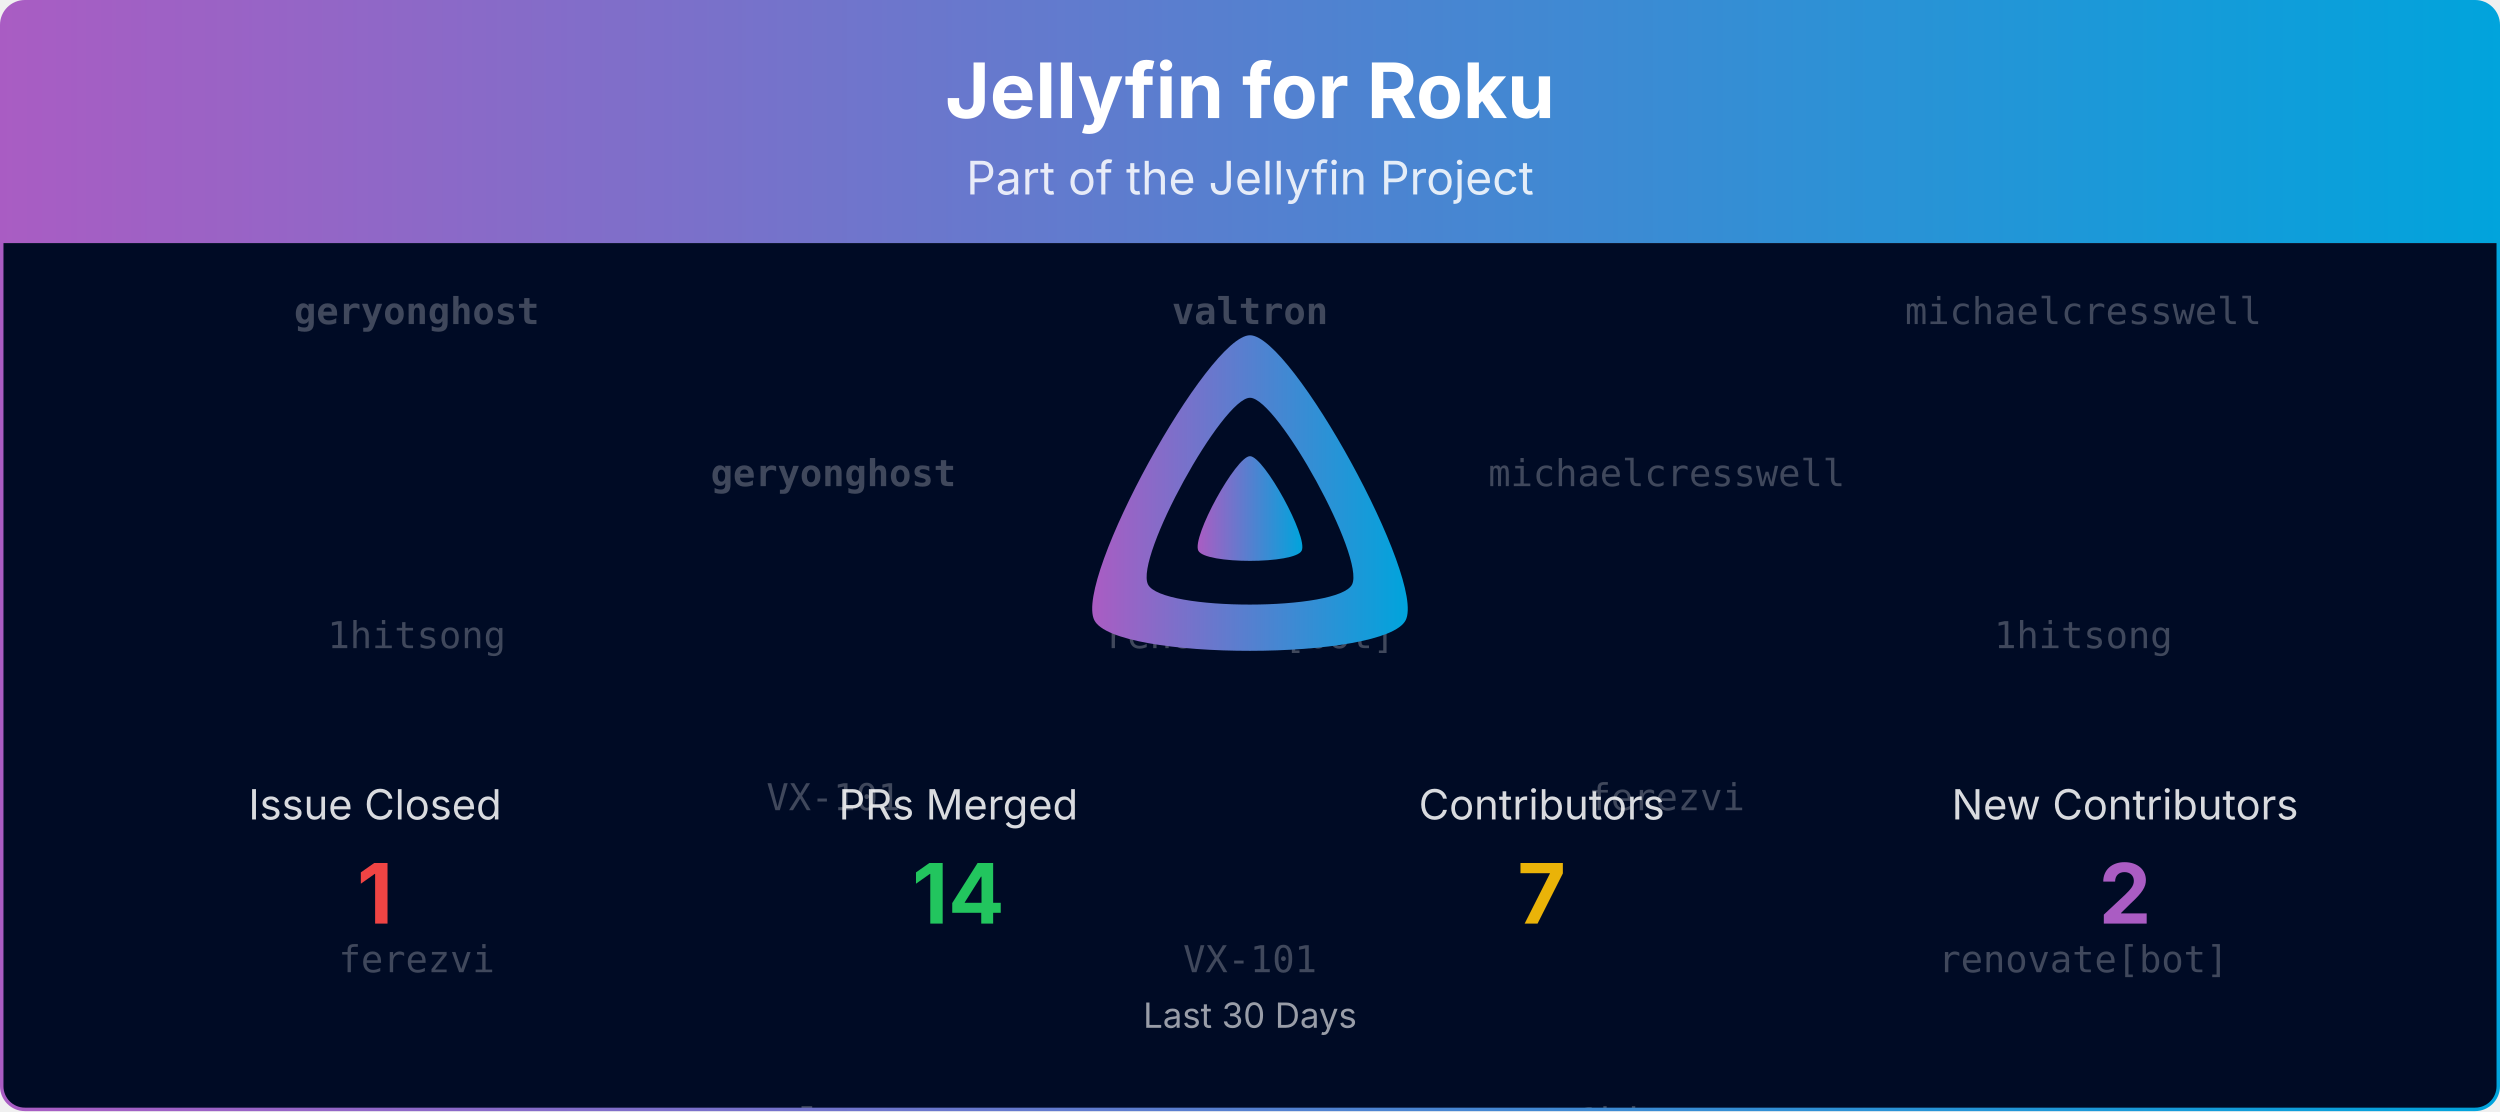
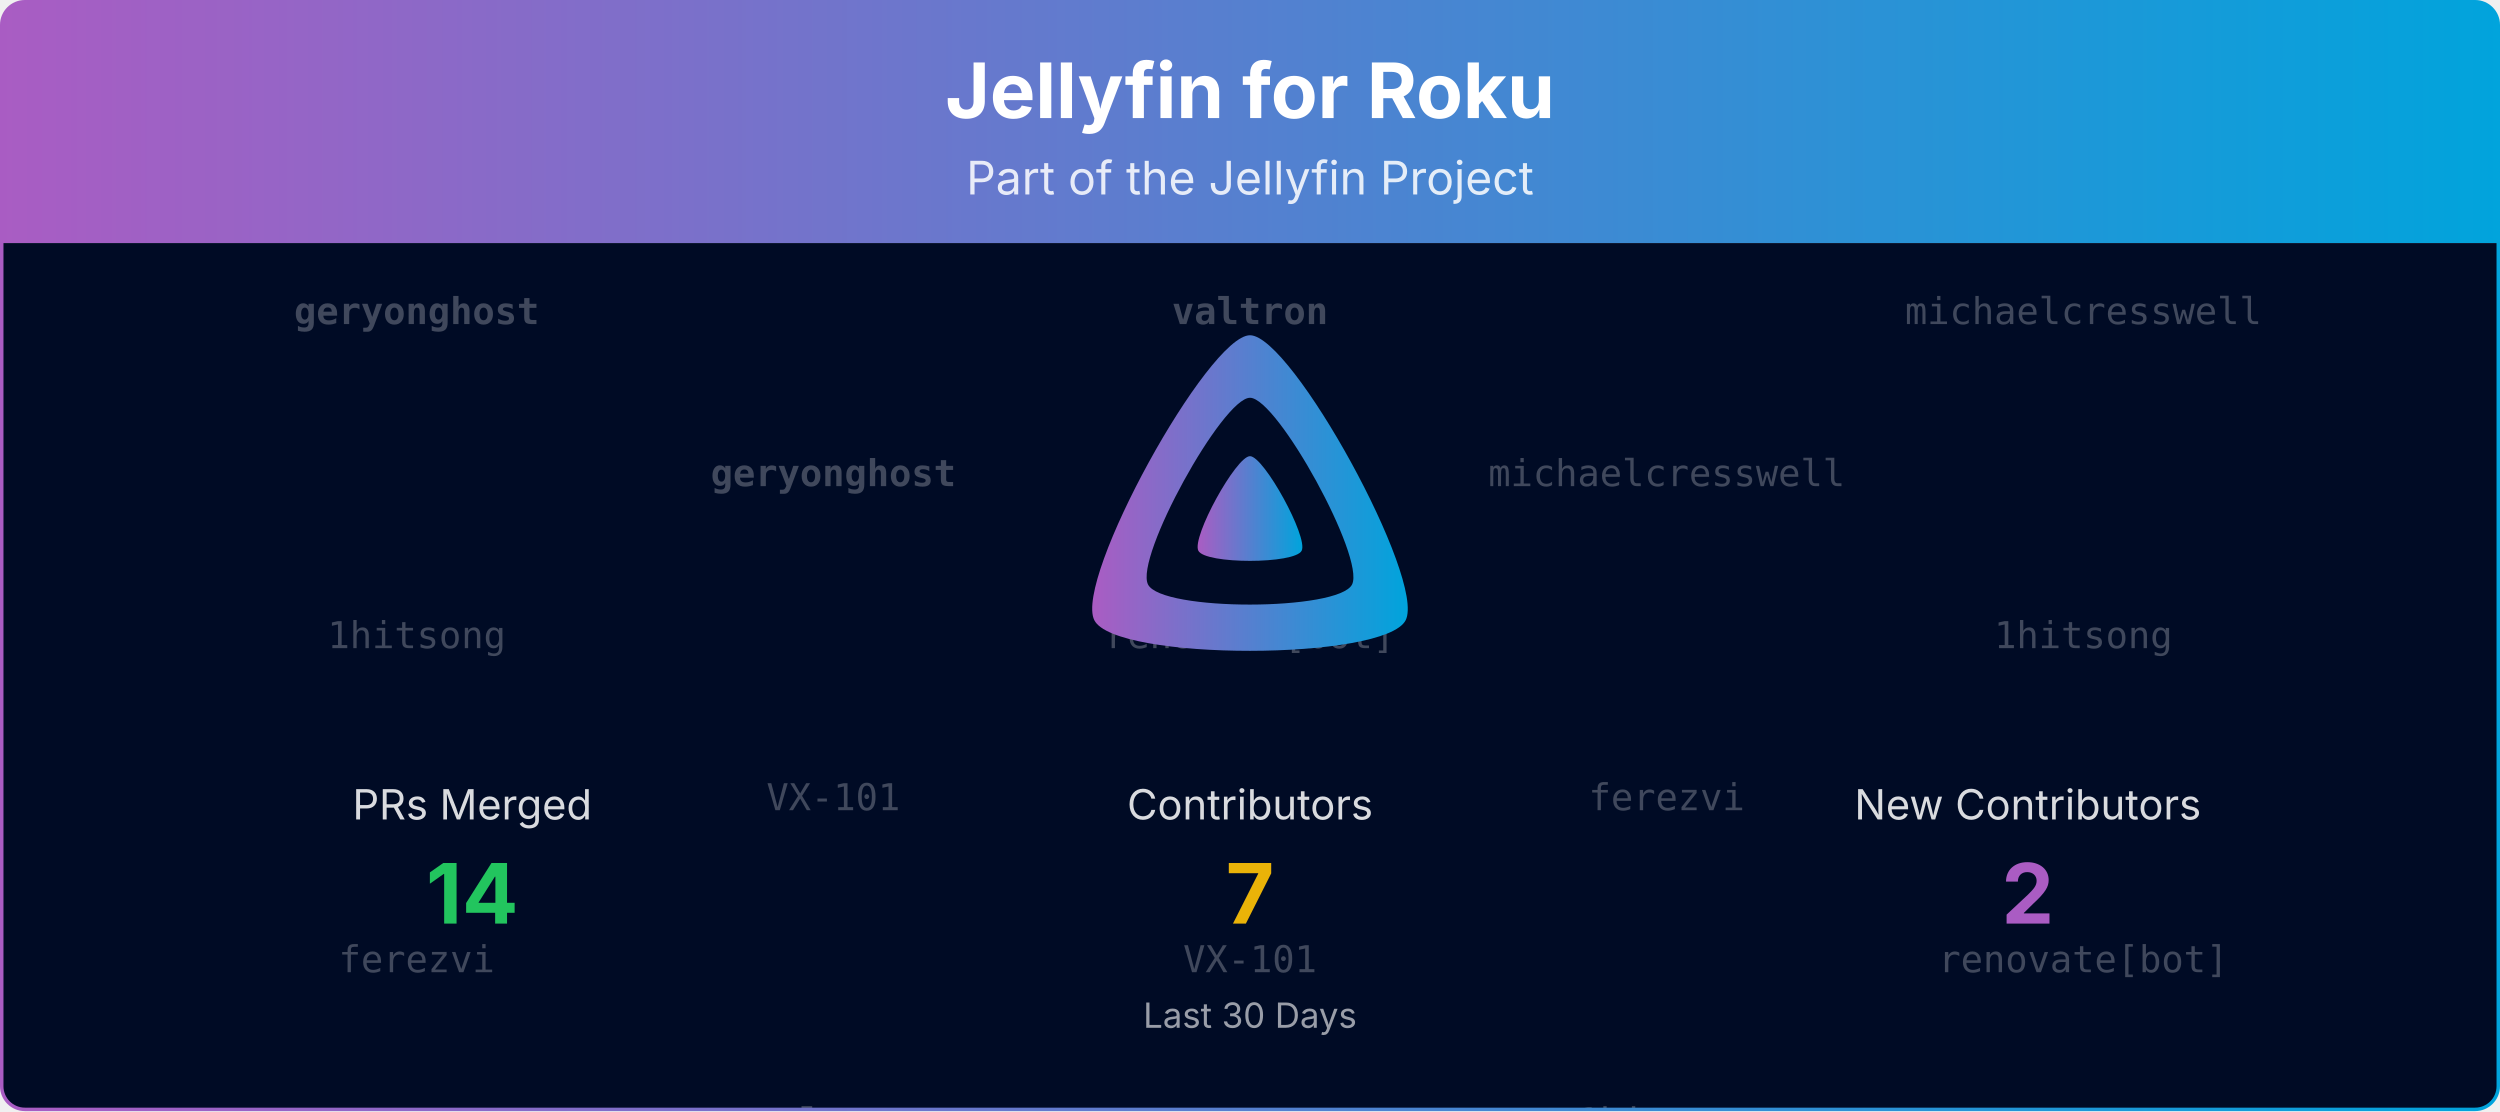
<svg xmlns="http://www.w3.org/2000/svg" viewBox="0 0 1080 480" width="100%" role="img" aria-label="Jellyfin for Roku">
  <defs>
    <linearGradient id="banner-jellyfin-roku-grad" x1="0" y1="0" x2="1" y2="0">
      <stop offset="0%" stop-color="#AA5CC3" />
      <stop offset="100%" stop-color="#00A4DC" />
    </linearGradient>
    <clipPath id="banner-jellyfin-roku-grad-clip">
      <rect x="0.75" y="0.75" width="1078.5" height="478.5" rx="10" ry="10" />
    </clipPath>
  </defs>
  <defs>
    <clipPath id="banner-jellyfin-roku-grad-rain-clip">
      <rect x="0.75" y="105" width="1078.5" height="374.25" />
    </clipPath>
  </defs>
  <g clip-path="url(#banner-jellyfin-roku-grad-clip)">
    <path d="M0.75,10.75 A10.0,10.0 0 0 1 10.75,0.75 L1069.25,0.75 A10.0,10.0 0 0 1 1079.25,10.75 L1079.25,105.00 L0.75,105.00 Z" fill="url(#banner-jellyfin-roku-grad)" />
    <text x="540.0" y="51" text-anchor="middle" font-size="33" font-weight="700" font-family="Plus Jakarta Sans, system-ui, -apple-system, Segoe UI, sans-serif" fill="#ffffff">Jellyfin for Roku</text>
    <text x="540.0" y="84" text-anchor="middle" font-size="20" font-family="Plus Jakarta Sans, system-ui, -apple-system, Segoe UI, sans-serif" fill="#ffffff" opacity="0.85">Part of the Jellyfin Project</text>
    <rect x="0.75" y="105" width="1078.5" height="374.25" fill="#000b25" />
    <g opacity="0.25" clip-path="url(#banner-jellyfin-roku-grad-rain-clip)" font-family="ui-monospace, SFMono-Regular, Menlo, Consolas, monospace" font-size="16" fill="#ffffff" text-anchor="middle">
      <g transform="translate(180.00,105)">
        <g>
          <animateTransform attributeName="transform" type="translate" values="0,-420;0,0" dur="10.00s" begin="-0.00s" repeatCount="indefinite" />
          <text y="35.0" font-weight="700">geryonghost</text>
          <text y="175.0">1hitsong</text>
          <text y="315.0">ferezvi</text>
          <text y="455.0" font-weight="700">geryonghost</text>
          <text y="595.0">1hitsong</text>
          <text y="735.0">ferezvi</text>
        </g>
      </g>
      <g transform="translate(540.00,105)">
        <g>
          <animateTransform attributeName="transform" type="translate" values="0,-420;0,0" dur="10.00s" begin="-1.91s" repeatCount="indefinite" />
          <text y="35.0" font-weight="700">valtron</text>
          <text y="175.0">renovate[bot]</text>
          <text y="315.0">VX-101</text>
          <text y="455.0" font-weight="700">valtron</text>
          <text y="595.0">renovate[bot]</text>
          <text y="735.0">VX-101</text>
        </g>
      </g>
      <g transform="translate(900.00,105)">
        <g>
          <animateTransform attributeName="transform" type="translate" values="0,-420;0,0" dur="10.00s" begin="-3.82s" repeatCount="indefinite" />
          <text y="35.0">michaelcresswell</text>
          <text y="175.0">1hitsong</text>
          <text y="315.0">renovate[bot]</text>
          <text y="455.0">michaelcresswell</text>
          <text y="595.0">1hitsong</text>
          <text y="735.0">renovate[bot]</text>
        </g>
      </g>
      <g transform="translate(360.00,105)">
        <g>
          <animateTransform attributeName="transform" type="translate" values="0,-420;0,0" dur="10.00s" begin="-5.73s" repeatCount="indefinite" />
          <text y="105.0" font-weight="700">geryonghost</text>
          <text y="245.0">VX-101</text>
          <text y="385.0" font-weight="700">valtron</text>
          <text y="525.0" font-weight="700">geryonghost</text>
          <text y="665.0">VX-101</text>
          <text y="805.0" font-weight="700">valtron</text>
        </g>
      </g>
      <g transform="translate(720.00,105)">
        <g>
          <animateTransform attributeName="transform" type="translate" values="0,-420;0,0" dur="10.00s" begin="-7.64s" repeatCount="indefinite" />
          <text y="105.0">michaelcresswell</text>
          <text y="245.0">ferezvi</text>
          <text y="385.0">1hitsong</text>
          <text y="525.0">michaelcresswell</text>
          <text y="665.0">ferezvi</text>
          <text y="805.0">1hitsong</text>
        </g>
      </g>
    </g>
    <g transform="translate(465.00,138.00) scale(0.29297)">
      <path fill="url(#banner-jellyfin-roku-grad)" fill-rule="evenodd" d="M256,23.3c-61.6,0-259.8,359.4-229.6,420.1s429.3,60,459.2,0S317.6,23.3,256,23.3zM406.5,390.8c-19.6,39.3-281.1,39.8-300.9,0s110.1-275.3,150.4-275.3S426.1,351.4,406.5,390.8z" />
      <path fill="url(#banner-jellyfin-roku-grad)" d="M256,201.6c-20.4,0-86.2,119.3-76.2,139.4s142.5,19.9,152.4,0S276.5,201.6,256,201.6z" />
    </g>
-     <text x="162.0" y="354.0" text-anchor="middle" font-size="18" font-family="Plus Jakarta Sans, system-ui, -apple-system, Segoe UI, sans-serif" fill="#ffffff" opacity="0.85">Issue Closed</text>
-     <text x="162.0" y="399.0" text-anchor="middle" font-size="36" font-weight="700" font-family="Plus Jakarta Sans, system-ui, -apple-system, Segoe UI, sans-serif" fill="#ef4444">1</text>
-     <text x="414.0" y="354.0" text-anchor="middle" font-size="18" font-family="Plus Jakarta Sans, system-ui, -apple-system, Segoe UI, sans-serif" fill="#ffffff" opacity="0.85">PRs Merged</text>
-     <text x="414.0" y="399.0" text-anchor="middle" font-size="36" font-weight="700" font-family="Plus Jakarta Sans, system-ui, -apple-system, Segoe UI, sans-serif" fill="#22c55e">14</text>
-     <text x="666.0" y="354.0" text-anchor="middle" font-size="18" font-family="Plus Jakarta Sans, system-ui, -apple-system, Segoe UI, sans-serif" fill="#ffffff" opacity="0.85">Contributors</text>
-     <text x="666.0" y="399.0" text-anchor="middle" font-size="36" font-weight="700" font-family="Plus Jakarta Sans, system-ui, -apple-system, Segoe UI, sans-serif" fill="#eab308">7</text>
-     <text x="918.0" y="354.0" text-anchor="middle" font-size="18" font-family="Plus Jakarta Sans, system-ui, -apple-system, Segoe UI, sans-serif" fill="#ffffff" opacity="0.85">New Contributors</text>
-     <text x="918.0" y="399.0" text-anchor="middle" font-size="36" font-weight="700" font-family="Plus Jakarta Sans, system-ui, -apple-system, Segoe UI, sans-serif" fill="#AA5CC3">2</text>
+     <text x="204.0" y="354.0" text-anchor="middle" font-size="18" font-family="Plus Jakarta Sans, system-ui, -apple-system, Segoe UI, sans-serif" fill="#ffffff" opacity="0.85">PRs Merged</text>
+     <text x="204.0" y="399.0" text-anchor="middle" font-size="36" font-weight="700" font-family="Plus Jakarta Sans, system-ui, -apple-system, Segoe UI, sans-serif" fill="#22c55e">14</text>
+     <text x="540.0" y="354.0" text-anchor="middle" font-size="18" font-family="Plus Jakarta Sans, system-ui, -apple-system, Segoe UI, sans-serif" fill="#ffffff" opacity="0.85">Contributors</text>
+     <text x="540.0" y="399.0" text-anchor="middle" font-size="36" font-weight="700" font-family="Plus Jakarta Sans, system-ui, -apple-system, Segoe UI, sans-serif" fill="#eab308">7</text>
+     <text x="876.0" y="354.0" text-anchor="middle" font-size="18" font-family="Plus Jakarta Sans, system-ui, -apple-system, Segoe UI, sans-serif" fill="#ffffff" opacity="0.85">New Contributors</text>
+     <text x="876.0" y="399.0" text-anchor="middle" font-size="36" font-weight="700" font-family="Plus Jakarta Sans, system-ui, -apple-system, Segoe UI, sans-serif" fill="#AA5CC3">2</text>
    <text x="540.0" y="444.0" text-anchor="middle" font-size="15" font-family="Plus Jakarta Sans, system-ui, -apple-system, Segoe UI, sans-serif" fill="#ffffff" opacity="0.6">Last 30 Days</text>
  </g>
  <rect x="0.75" y="0.75" width="1078.5" height="478.5" rx="10" ry="10" fill="none" stroke="url(#banner-jellyfin-roku-grad)" stroke-width="1.5" />
</svg>
